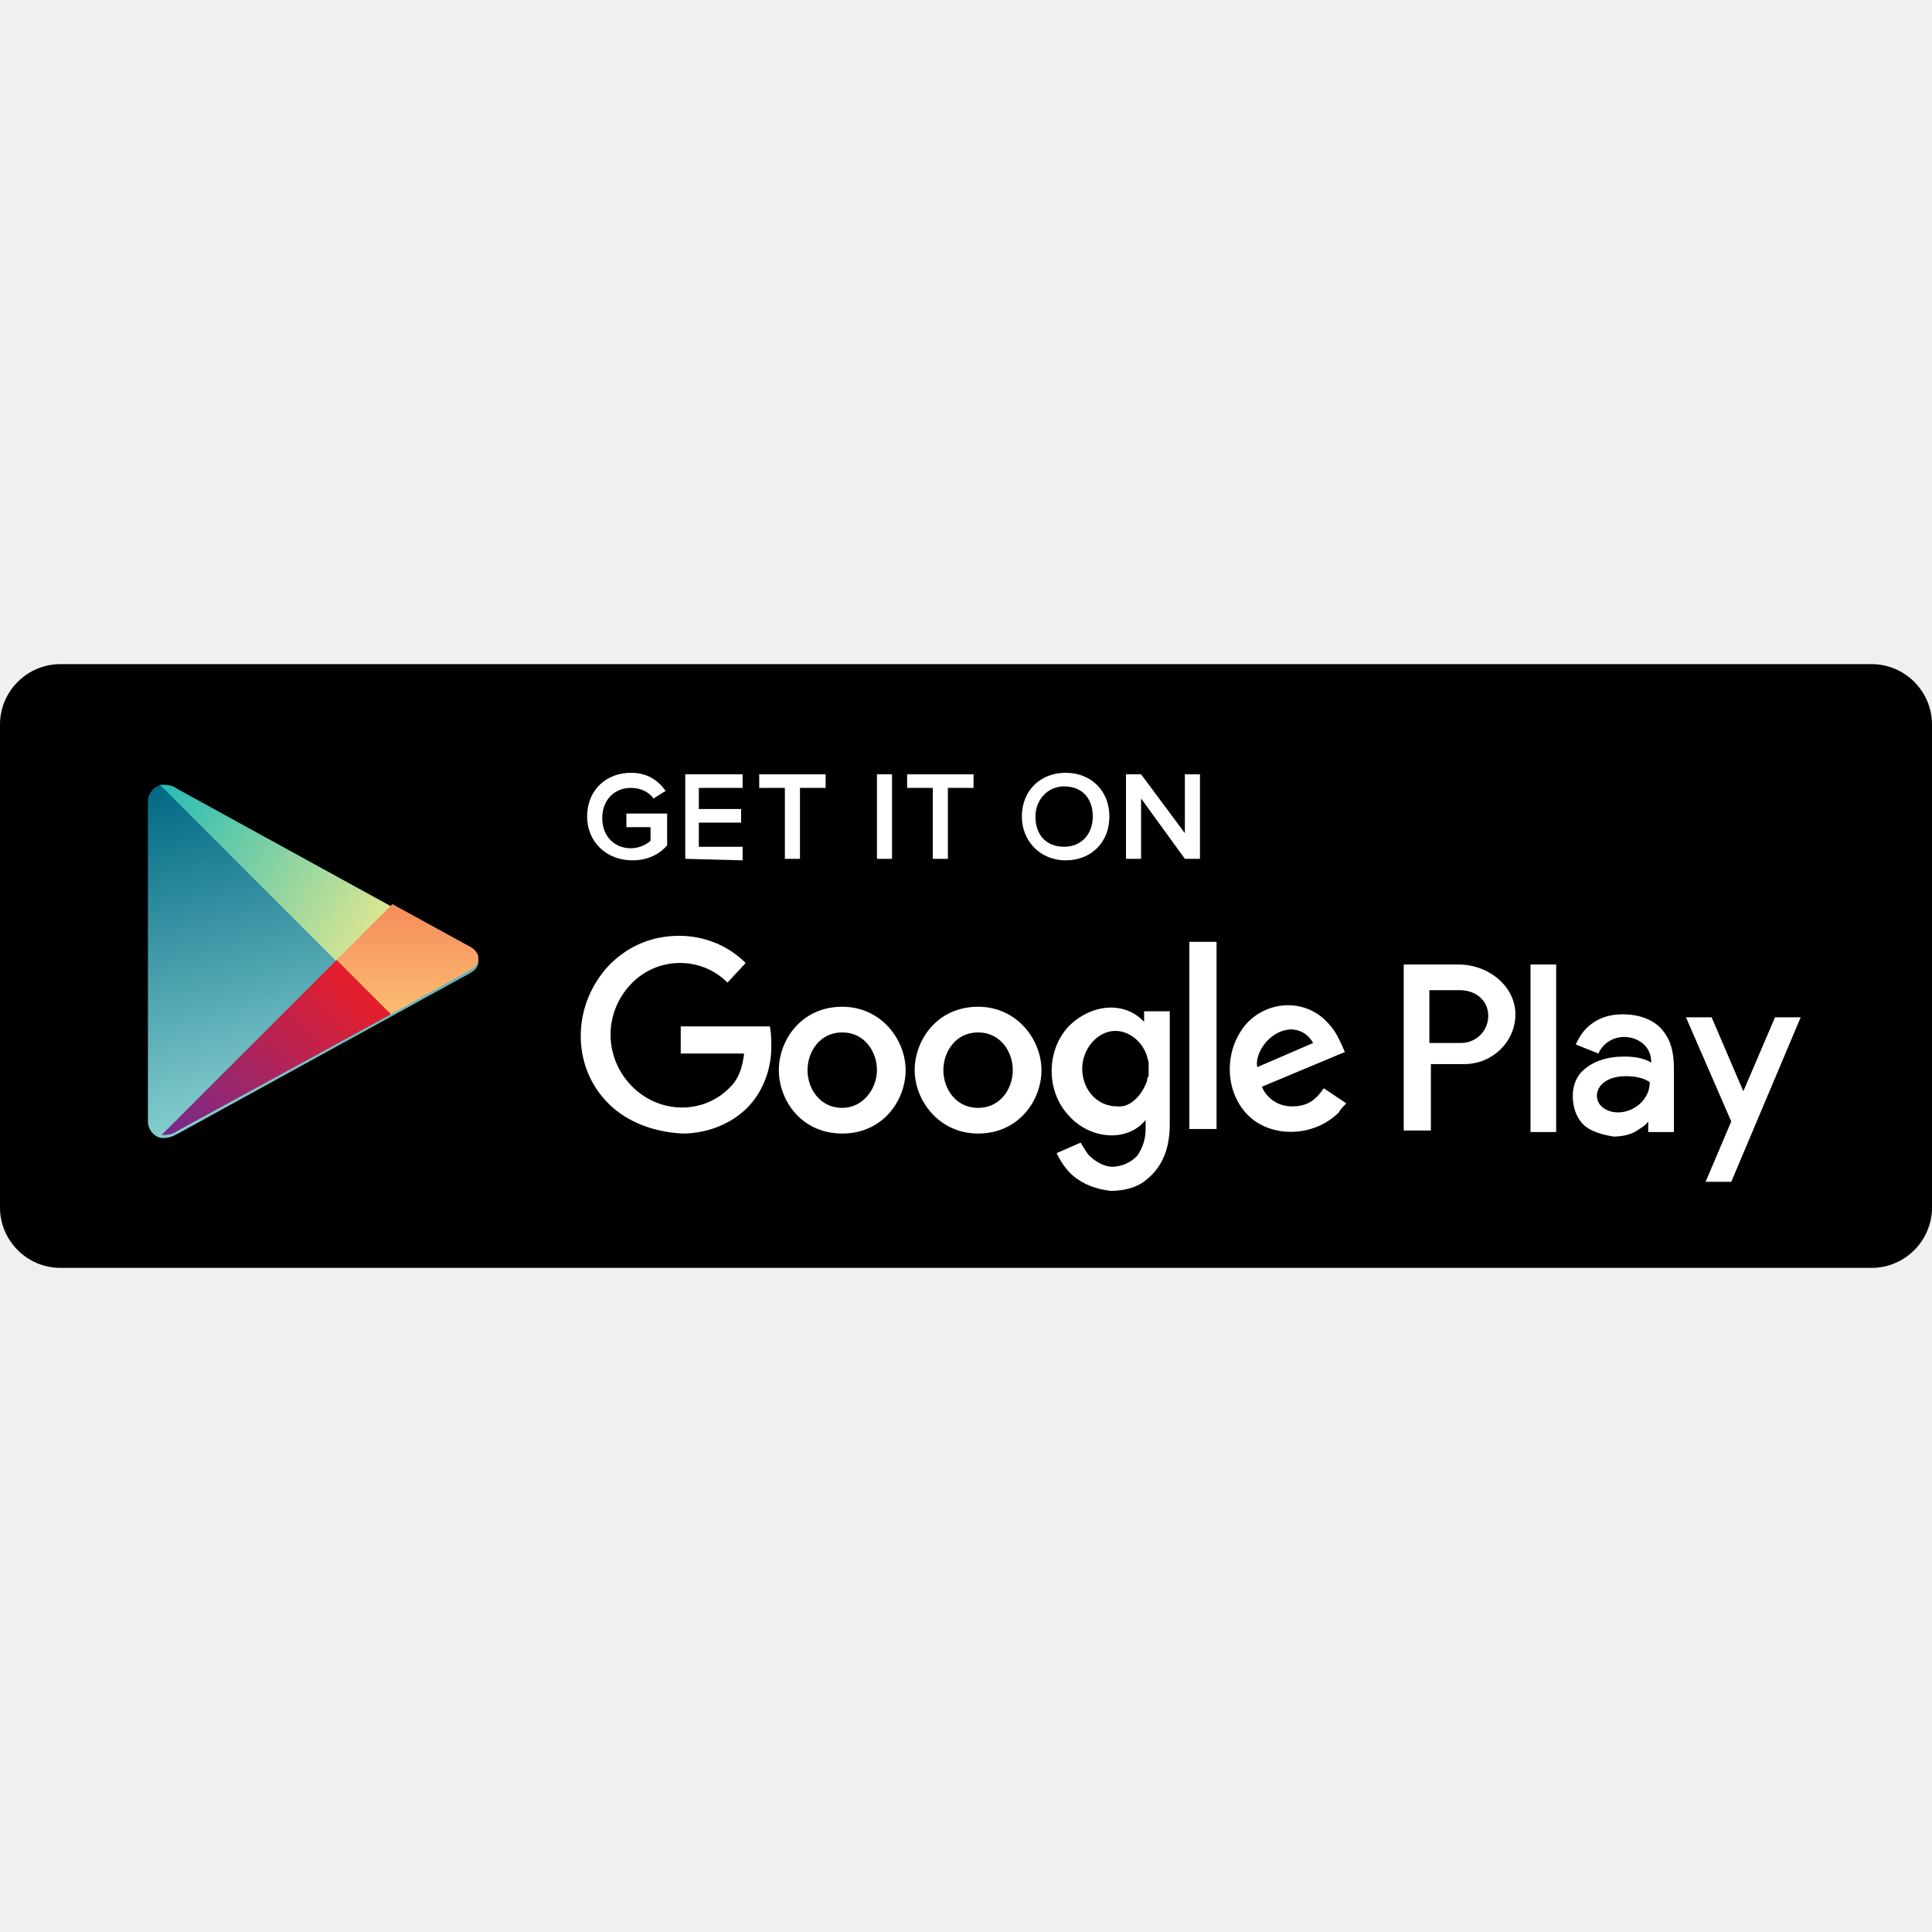
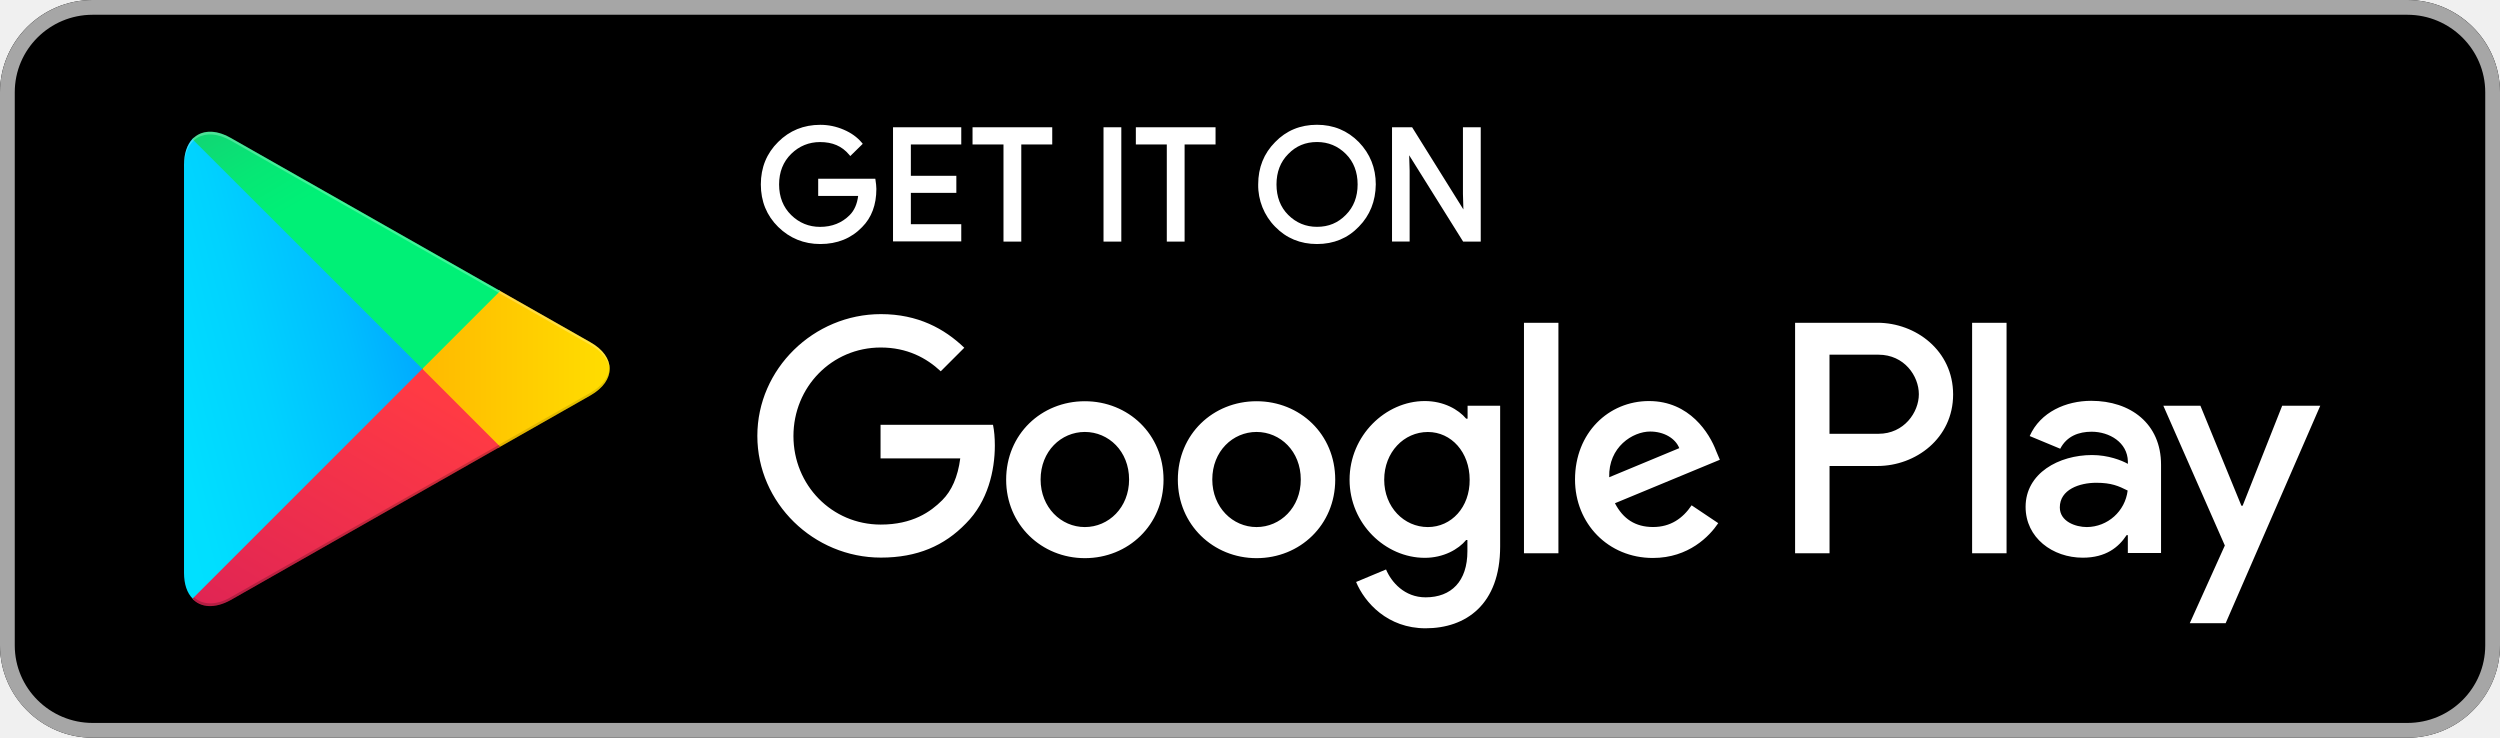
- <svg xmlns="http://www.w3.org/2000/svg" version="1.1" id="Badges" x="0px" y="0px" viewBox="185.5 -25.5 128 128" enable-background="new 185.5 -25.5 128 128" xml:space="preserve">
-   <g>
-     <path d="M309.5,58.5h-120c-2.2,0-4-1.8-4-4v-32c0-2.2,1.8-4,4-4h120c2.2,0,4,1.8,4,4v32C313.5,56.7,311.7,58.5,309.5,58.5z" />
-     <linearGradient id="SVGID_1_" gradientUnits="userSpaceOnUse" x1="201.767" y1="25.074" x2="207.366" y2="48.065">
-       <stop offset="0" style="stop-color:#006884" />
-       <stop offset="1" style="stop-color:#8AD1D0" />
-     </linearGradient>
-     <path fill-rule="evenodd" clip-rule="evenodd" fill="url(#SVGID_1_)" d="M195.3,38.1V27.6c0-0.6,0.5-1.1,1-1.1c0.5,0,0.7,0.1,1,0.3   l19.3,10.6c0.4,0.2,0.6,0.5,0.6,0.8c0,0.3-0.2,0.6-0.6,0.8l-19.3,10.6c-0.2,0.1-0.5,0.3-1,0.3c-0.5,0-1-0.5-1-1.1V38.1z" />
-     <linearGradient id="SVGID_2_" gradientUnits="userSpaceOnUse" x1="194.941" y1="28.344" x2="210.197" y2="36.591">
-       <stop offset="0" style="stop-color:#24BBB6" />
-       <stop offset="1" style="stop-color:#DBE692" />
-     </linearGradient>
-     <path fill-rule="evenodd" clip-rule="evenodd" fill="url(#SVGID_2_)" d="M207.8,38.2l-11.7-11.7c0.1,0,0.1,0,0.2,0   c0.5,0,0.7,0.1,1,0.3l14.2,7.8L207.8,38.2z" />
-     <linearGradient id="SVGID_3_" gradientUnits="userSpaceOnUse" x1="212.494" y1="42.12" x2="212.494" y2="34.172">
-       <stop offset="0" style="stop-color:#FCC072" />
-       <stop offset="1" style="stop-color:#F58A5B" />
-     </linearGradient>
-     <path fill-rule="evenodd" clip-rule="evenodd" fill="url(#SVGID_3_)" d="M211.4,41.7l-3.6-3.6l3.7-3.7l5.1,2.8   c0.4,0.2,0.6,0.5,0.6,0.8c0,0.3-0.2,0.6-0.6,0.8L211.4,41.7z" />
-     <linearGradient id="SVGID_4_" gradientUnits="userSpaceOnUse" x1="197.895" y1="51.769" x2="209.946" y2="39.504">
-       <stop offset="0" style="stop-color:#712B8F" />
-       <stop offset="1" style="stop-color:#EA1D27" />
-     </linearGradient>
-     <path fill-rule="evenodd" clip-rule="evenodd" fill="url(#SVGID_4_)" d="M196.2,49.7L196.2,49.7l11.6-11.6l3.6,3.6l-14.1,7.7   C197,49.6,196.8,49.7,196.2,49.7C196.3,49.7,196.3,49.7,196.2,49.7z" />
-     <path fill-rule="evenodd" clip-rule="evenodd" fill="#FFFFFF" d="M256.6,52.4c-0.5-0.4-0.9-1.1-1.1-1.5l1.6-0.7   c0.1,0.2,0.3,0.5,0.5,0.8c0.4,0.4,1,0.8,1.6,0.8c0.6,0,1.3-0.3,1.7-0.8c0.3-0.5,0.5-1,0.5-1.7v-0.6c-1.2,1.5-3.7,1.3-5.1-0.3   c-1.5-1.6-1.5-4.3,0-5.9c1.5-1.5,3.7-1.7,5-0.3c0,0,0,0,0,0v-0.7h1.7V49c0,1.9-0.7,3-1.6,3.7c-0.6,0.5-1.5,0.7-2.3,0.7   C258.2,53.3,257.3,53,256.6,52.4L256.6,52.4z M298.5,52.8L298.5,52.8l1.7-4l-3-6.9h1.7l2.1,4.9l2.1-4.9h1.7l-4.6,10.9H298.5   L298.5,52.8z M290.4,49L290.4,49c-0.5-0.5-0.7-1.2-0.7-1.9c0-0.6,0.2-1.2,0.6-1.6c0.7-0.7,1.7-1,2.8-1c0.7,0,1.3,0.1,1.8,0.4   c0-1.2-1-1.7-1.8-1.7c-0.7,0-1.4,0.4-1.7,1.1l-1.5-0.6c0.3-0.7,1.1-2,3.1-2c1,0,2,0.3,2.6,1c0.6,0.7,0.8,1.5,0.8,2.6v4.2h-1.7v-0.7   c-0.2,0.3-0.6,0.5-0.9,0.7c-0.4,0.2-0.9,0.3-1.4,0.3C291.8,49.7,290.9,49.5,290.4,49L290.4,49z M237.1,45.4L237.1,45.4   c0-2,1.5-4.2,4.2-4.2c2.6,0,4.2,2.2,4.2,4.2c0,2-1.5,4.2-4.2,4.2C238.6,49.6,237.1,47.4,237.1,45.4L237.1,45.4z M246.1,45.4   L246.1,45.4c0-2,1.5-4.2,4.2-4.2c2.6,0,4.2,2.2,4.2,4.2c0,2-1.5,4.2-4.2,4.2C247.7,49.6,246.1,47.4,246.1,45.4L246.1,45.4z    M225.8,47.6L225.8,47.6c-2.5-2.5-2.4-6.6,0.1-9.2c1.3-1.3,2.9-1.9,4.6-1.9c1.6,0,3.2,0.6,4.4,1.8l-1.2,1.3   c-1.8-1.8-4.7-1.7-6.4,0.1c-1.8,1.9-1.8,4.8,0,6.7c1.8,1.9,4.8,2,6.6,0.1c0.6-0.6,0.8-1.4,0.9-2.2h-4.2v-1.8h5.9   c0.1,0.4,0.1,0.9,0.1,1.4c0,1.5-0.6,3-1.6,4c-1.1,1.1-2.7,1.7-4.3,1.7C228.9,49.5,227.1,48.9,225.8,47.6L225.8,47.6z M268.1,48.3   L268.1,48.3c-1.5-1.6-1.5-4.3,0-6c1.5-1.6,4-1.6,5.4,0c0.5,0.5,0.8,1.2,1.1,1.9l-5.5,2.3c0.3,0.7,1,1.3,2,1.3   c0.9,0,1.5-0.3,2.1-1.2l1.5,1h0c-0.2,0.2-0.4,0.4-0.5,0.6C272.5,49.9,269.6,49.9,268.1,48.3L268.1,48.3z M278.5,49.5L278.5,49.5   V38.4h3.6c2.1,0,3.8,1.5,3.8,3.3c0,1.8-1.5,3.3-3.4,3.3h-2.2v4.4H278.5L278.5,49.5z M286.9,49.5L286.9,49.5V38.4h1.7v11.1H286.9   L286.9,49.5z M264.3,49.3L264.3,49.3V36.9h1.8v12.4H264.3L264.3,49.3z M294.8,46.2L294.8,46.2c-0.4-0.3-1-0.4-1.6-0.4   c-1.2,0-1.9,0.6-1.9,1.3c0,0.7,0.7,1.1,1.4,1.1C293.7,48.2,294.8,47.4,294.8,46.2L294.8,46.2z M243.6,45.4L243.6,45.4   c0-1.2-0.8-2.5-2.3-2.5c-1.5,0-2.3,1.3-2.3,2.5c0,1.2,0.8,2.5,2.3,2.5C242.7,47.9,243.6,46.6,243.6,45.4L243.6,45.4z M252.6,45.4   L252.6,45.4c0-1.2-0.8-2.5-2.3-2.5c-1.5,0-2.3,1.3-2.3,2.5c0,1.2,0.8,2.5,2.3,2.5C251.8,47.9,252.6,46.6,252.6,45.4L252.6,45.4z    M261.5,46.1L261.5,46.1c0-0.1,0-0.2,0.1-0.3c0,0,0,0,0,0c0-0.1,0-0.3,0-0.4c0-0.1,0-0.3,0-0.4c0,0,0-0.1,0-0.1   c0-0.1-0.1-0.3-0.1-0.4c-0.3-1-1.2-1.7-2.1-1.7c-1.2,0-2.2,1.2-2.2,2.5c0,1.4,1,2.5,2.3,2.5C260.3,47.9,261.1,47.2,261.5,46.1   L261.5,46.1z M268.8,45.2L268.8,45.2l3.7-1.6c-0.4-0.7-1-0.9-1.5-0.9C269.5,42.8,268.6,44.4,268.8,45.2L268.8,45.2z M284.1,41.8   L284.1,41.8c0-1-0.8-1.7-1.9-1.7h-2v3.5h2.1C283.3,43.6,284.1,42.8,284.1,41.8z" />
-     <polygon fill-rule="evenodd" clip-rule="evenodd" fill="#FFFFFF" points="299.8,50.8 299.8,50.8 299.7,50.8 299.7,50.8 299.7,50.7    299.7,50.7 299.8,50.7 299.8,50.7 299.7,50.7 299.7,50.7 299.7,50.8 299.7,50.8  " />
-     <path fill-rule="evenodd" clip-rule="evenodd" fill="#FFFFFF" d="M299.8,50.8L299.8,50.8C299.8,50.7,299.8,50.7,299.8,50.8   L299.8,50.8C299.8,50.7,299.8,50.7,299.8,50.8L299.8,50.8L299.8,50.8L299.8,50.8L299.8,50.8L299.8,50.8L299.8,50.8L299.8,50.8   L299.8,50.8z M299.8,50.7L299.8,50.7C299.8,50.7,299.8,50.7,299.8,50.7L299.8,50.7L299.8,50.7L299.8,50.7   C299.8,50.7,299.8,50.7,299.8,50.7L299.8,50.7z" />
-     <polygon fill-rule="evenodd" clip-rule="evenodd" fill="#FFFFFF" points="299.8,50.8 299.8,50.8 299.8,50.7 299.8,50.7 299.8,50.7    299.8,50.7 299.8,50.7 299.8,50.7 299.8,50.7 299.8,50.7 299.8,50.8 299.8,50.8  " />
-     <path fill-rule="evenodd" clip-rule="evenodd" fill="#FFFFFF" d="M299.8,50.8L299.8,50.8L299.8,50.8L299.8,50.8L299.8,50.8   L299.8,50.8L299.8,50.8L299.8,50.8L299.8,50.8L299.8,50.8z M299.8,50.7L299.8,50.7L299.8,50.7L299.8,50.7   C299.8,50.7,299.8,50.7,299.8,50.7C299.8,50.7,299.8,50.7,299.8,50.7L299.8,50.7z" />
-     <polygon fill-rule="evenodd" clip-rule="evenodd" fill="#FFFFFF" points="299.8,50.7 299.8,50.7 299.8,50.7 299.8,50.7 299.8,50.8    299.8,50.8 299.8,50.7 299.8,50.7  " />
-     <polygon fill-rule="evenodd" clip-rule="evenodd" fill="#FFFFFF" points="299.8,50.8 299.8,50.8 299.8,50.7 299.8,50.7 299.8,50.7    299.8,50.7 299.8,50.7 299.8,50.7 299.8,50.7 299.8,50.7 299.8,50.8 299.8,50.8  " />
-     <path fill-rule="evenodd" clip-rule="evenodd" fill="#FFFFFF" d="M299.8,50.8L299.8,50.8C299.8,50.7,299.8,50.7,299.8,50.8   L299.8,50.8L299.8,50.8L299.8,50.8C299.8,50.8,299.8,50.8,299.8,50.8L299.8,50.8z M299.8,50.8L299.8,50.8   C299.8,50.8,299.8,50.8,299.8,50.8L299.8,50.8L299.8,50.8L299.8,50.8C299.8,50.7,299.8,50.7,299.8,50.8L299.8,50.8z" />
-     <path fill-rule="evenodd" clip-rule="evenodd" fill="#FFFFFF" d="M299.9,50.8L299.9,50.8C299.9,50.7,299.9,50.7,299.9,50.8   C299.9,50.7,299.9,50.7,299.9,50.8L299.9,50.8C299.9,50.7,299.9,50.7,299.9,50.8L299.9,50.8L299.9,50.8L299.9,50.8   C299.9,50.8,299.9,50.8,299.9,50.8L299.9,50.8z M299.9,50.7L299.9,50.7C299.9,50.7,299.9,50.7,299.9,50.7L299.9,50.7L299.9,50.7   L299.9,50.7C299.9,50.7,299.9,50.7,299.9,50.7L299.9,50.7L299.9,50.7z M299.9,50.8L299.9,50.8C299.9,50.8,299.9,50.8,299.9,50.8   L299.9,50.8L299.9,50.8L299.9,50.8C299.9,50.7,299.9,50.7,299.9,50.8L299.9,50.8z" />
-     <polygon fill-rule="evenodd" clip-rule="evenodd" fill="#FFFFFF" points="299.9,50.7 299.9,50.7 299.9,50.7 299.9,50.7 299.9,50.7    299.9,50.7 299.9,50.7 299.9,50.7 299.9,50.8 299.9,50.8 299.9,50.7  " />
-     <polygon fill-rule="evenodd" clip-rule="evenodd" fill="#FFFFFF" points="299.9,50.8 299.9,50.8 299.9,50.7 299.9,50.7 299.9,50.8    299.9,50.8  " />
-     <path fill-rule="evenodd" clip-rule="evenodd" fill="#FFFFFF" d="M299.9,50.8L299.9,50.8C299.9,50.7,299.9,50.7,299.9,50.8   C299.9,50.7,299.9,50.7,299.9,50.8L299.9,50.8C299.9,50.8,299.9,50.8,299.9,50.8C299.9,50.8,299.9,50.8,299.9,50.8L299.9,50.8z    M299.9,50.7L299.9,50.7C299.9,50.8,299.9,50.8,299.9,50.7C299.9,50.8,299.9,50.8,299.9,50.7L299.9,50.7   C299.9,50.7,299.9,50.7,299.9,50.7C299.9,50.7,299.9,50.7,299.9,50.7L299.9,50.7z" />
-     <path fill-rule="evenodd" clip-rule="evenodd" fill="#FFFFFF" d="M299.9,50.8L299.9,50.8L299.9,50.8L299.9,50.8L299.9,50.8   L299.9,50.8C299.9,50.8,299.9,50.8,299.9,50.8C299.9,50.8,299.9,50.8,299.9,50.8L299.9,50.8C299.9,50.7,299.9,50.7,299.9,50.8   C299.9,50.7,299.9,50.7,299.9,50.8L299.9,50.8C299.9,50.7,299.9,50.7,299.9,50.8C299.9,50.7,299.9,50.7,299.9,50.8L299.9,50.8   C299.9,50.8,299.9,50.8,299.9,50.8C299.9,50.8,299.9,50.8,299.9,50.8L299.9,50.8z" />
-     <path fill-rule="evenodd" clip-rule="evenodd" fill="#FFFFFF" d="M300,50.8L300,50.8C300,50.7,300,50.7,300,50.8   C299.9,50.7,299.9,50.7,300,50.8L300,50.8C299.9,50.8,299.9,50.8,300,50.8C300,50.8,300,50.8,300,50.8L300,50.8z M300,50.7   L300,50.7C300,50.8,300,50.8,300,50.7C300,50.8,299.9,50.8,300,50.7L300,50.7C299.9,50.7,300,50.7,300,50.7   C300,50.7,300,50.7,300,50.7L300,50.7z" />
-     <polygon fill-rule="evenodd" clip-rule="evenodd" fill="#FFFFFF" points="300,50.8 300,50.7 300,50.7 300,50.7 300,50.7 300,50.7    300,50.8 300,50.8 300,50.7 300,50.7 300,50.8 300,50.8 300,50.7 300,50.7 300,50.8  " />
-     <path fill-rule="evenodd" clip-rule="evenodd" fill="#FFFFFF" d="M300,50.8L300,50.8L300,50.8L300,50.8L300,50.8L300,50.8L300,50.8   L300,50.8L300,50.8L300,50.8z M300,50.7L300,50.7L300,50.7L300,50.7C300,50.7,300,50.7,300,50.7C300,50.7,300,50.7,300,50.7   L300,50.7z" />
-     <path fill-rule="evenodd" clip-rule="evenodd" fill="#FFFFFF" d="M300,50.8C300,50.7,300,50.7,300,50.8C300,50.7,300,50.7,300,50.8   C300,50.7,300,50.7,300,50.8C300,50.7,300,50.7,300,50.8L300,50.8C300,50.7,300,50.7,300,50.8C300,50.7,300,50.7,300,50.8   C300,50.7,300,50.7,300,50.8C300,50.7,300,50.7,300,50.8C300,50.8,300,50.8,300,50.8C300,50.8,300,50.8,300,50.8L300,50.8   C300,50.8,300,50.8,300,50.8C300,50.8,300,50.8,300,50.8z" />
-     <polygon fill-rule="evenodd" clip-rule="evenodd" fill="#FFFFFF" points="300.1,50.7 300,50.7 300,50.7 300.1,50.7 300.1,50.8    300.1,50.8 300.1,50.7 300.1,50.7  " />
-     <polygon fill-rule="evenodd" clip-rule="evenodd" fill="#FFFFFF" points="300.1,50.8 300.1,50.8 300.1,50.7 300.1,50.7 300.1,50.7    300.1,50.7 300.1,50.7 300.1,50.7 300.1,50.7 300.1,50.7 300.1,50.8 300.1,50.8  " />
-     <path fill-rule="evenodd" clip-rule="evenodd" fill="#FFFFFF" d="M300.1,50.8L300.1,50.8C300.1,50.7,300.1,50.7,300.1,50.8   L300.1,50.8C300.1,50.7,300.1,50.7,300.1,50.8L300.1,50.8L300.1,50.8L300.1,50.8L300.1,50.8L300.1,50.8L300.1,50.8L300.1,50.8   L300.1,50.8z M300.1,50.7L300.1,50.7C300.1,50.7,300.1,50.7,300.1,50.7L300.1,50.7L300.1,50.7L300.1,50.7   C300.1,50.7,300.1,50.7,300.1,50.7L300.1,50.7z" />
-     <path fill="#FFFFFF" d="M224.4,28.6c0-1.8,1.3-2.9,2.9-2.9c1.1,0,1.8,0.5,2.3,1.2l-0.8,0.5c-0.3-0.4-0.8-0.7-1.5-0.7   c-1.1,0-1.9,0.8-1.9,2c0,1.2,0.8,2,1.9,2c0.6,0,1.1-0.3,1.3-0.5v-0.9H227v-0.9h2.7v2.1c-0.5,0.6-1.3,1-2.3,1   C225.7,31.5,224.4,30.3,224.4,28.6z" />
-     <path fill="#FFFFFF" d="M230.9,31.4v-5.6h3.8v0.9h-2.9v1.4h2.8v0.9h-2.8v1.6h2.9v0.9L230.9,31.4L230.9,31.4z" />
-     <path fill="#FFFFFF" d="M237.5,31.4v-4.7h-1.7v-0.9h4.4v0.9h-1.7v4.7H237.5z" />
-     <path fill="#FFFFFF" d="M243.6,31.4v-5.6h1v5.6C244.6,31.4,243.6,31.4,243.6,31.4z" />
-     <path fill="#FFFFFF" d="M247.3,31.4v-4.7h-1.7v-0.9h4.4v0.9h-1.7v4.7H247.3z" />
-     <path fill="#FFFFFF" d="M253.2,28.6c0-1.7,1.2-2.9,2.9-2.9c1.7,0,2.9,1.2,2.9,2.9s-1.2,2.9-2.9,2.9   C254.4,31.5,253.2,30.2,253.2,28.6z M257.9,28.6c0-1.2-0.7-2-1.9-2c-1.1,0-1.9,0.9-1.9,2c0,1.2,0.7,2,1.9,2   C257.2,30.6,257.9,29.7,257.9,28.6z" />
-     <path fill="#FFFFFF" d="M264,31.4l-2.9-4v4h-1v-5.6h1l2.9,3.9v-3.9h1v5.6H264z" />
-   </g>
+ <svg xmlns="http://www.w3.org/2000/svg" version="1.1" id="Livello_1" x="0px" y="0px" viewBox="0 0 5435.8 1604" style="enable-background:new 0 0 5435.8 1604;" xml:space="preserve">
+   <style type="text/css">
+ 	.st0{fill-rule:evenodd;clip-rule:evenodd;}
+ 	.st1{fill-rule:evenodd;clip-rule:evenodd;fill:#A6A6A6;}
+ 	.st2{fill:#FFFFFF;}
+ 	.st3{fill-rule:evenodd;clip-rule:evenodd;fill:#FFFFFF;}
+ 	.st4{fill-rule:evenodd;clip-rule:evenodd;fill:url(#SVGID_1_);}
+ 	.st5{fill-rule:evenodd;clip-rule:evenodd;fill:url(#SVGID_2_);}
+ 	.st6{fill-rule:evenodd;clip-rule:evenodd;fill:url(#SVGID_3_);}
+ 	.st7{fill-rule:evenodd;clip-rule:evenodd;fill:url(#SVGID_4_);}
+ 	.st8{opacity:0.2;fill-rule:evenodd;clip-rule:evenodd;enable-background:new    ;}
+ 	.st9{opacity:0.12;fill-rule:evenodd;clip-rule:evenodd;enable-background:new    ;}
+ 	.st10{opacity:0.25;fill-rule:evenodd;clip-rule:evenodd;fill:#FFFFFF;enable-background:new    ;}
+ </style>
+   <path class="st0" d="M5234.4,1604h-5033C90.4,1604,0,1513.6,0,1403.5v-1203C0,90,90.4,0,201.4,0h5033c110.9,0,201.4,90,201.4,200.5  v1203C5435.8,1513.6,5345.3,1604,5234.4,1604z" />
+   <path class="st1" d="M5234.4,32.1c93.1,0,169.3,75.7,169.3,168.4v1203c0,92.7-75.7,168.4-169.3,168.4h-5033  c-93.1,0-169.3-75.7-169.3-168.4v-1203c0-92.7,75.7-168.4,169.3-168.4C201.4,32.1,5234.4,32.1,5234.4,32.1z M5234.4,0h-5033  C90.4,0,0,90.4,0,200.5v1203C0,1514,90.4,1604,201.4,1604h5033c110.9,0,201.4-90,201.4-200.5v-1203C5435.8,90.4,5345.3,0,5234.4,0z" />
+   <path class="st2" d="M2863.6,530.6c-36.3,0-66.9-12.7-91.1-37.7c-24-24.3-37.4-57.8-36.8-92c0-36.5,12.4-67.4,36.8-91.9  c24.1-25,54.7-37.7,91-37.7c35.9,0,66.5,12.7,91.1,37.7c24.4,25.3,36.8,56.2,36.8,91.9c-0.4,36.6-12.8,67.5-36.8,91.9  C2930.5,518,2899.9,530.6,2863.6,530.6z M1783.5,530.6c-35.5,0-66.3-12.5-91.5-37.2c-25-24.6-37.7-55.7-37.7-92.4  s12.7-67.8,37.7-92.4c24.7-24.7,55.5-37.2,91.5-37.2c17.6,0,34.7,3.5,51.1,10.6c16.1,6.9,29.2,16.3,38.9,27.8l2.4,2.9l-27.1,26.6  l-2.8-3.3c-15.3-18.2-35.8-27.1-62.9-27.1c-24.2,0-45.3,8.6-62.7,25.6c-17.5,17.1-26.4,39.5-26.4,66.6s8.9,49.5,26.4,66.6  c17.4,17,38.5,25.6,62.7,25.6c25.8,0,47.5-8.6,64.4-25.6c10-10,16.2-24,18.4-41.7h-86.9v-37.4h124.2l0.5,3.4  c0.9,6.3,1.8,12.8,1.8,18.8c0,34.5-10.4,62.4-31,83C1851.1,518.2,1820.5,530.6,1783.5,530.6z M3219.6,525.3h-38.3L3064,337.6l1,33.8  v153.8h-38.3V276.7h43.7l1.2,1.9l110.3,176.8l-1-33.7V276.7h38.7V525.3z M2575.8,525.3H2537V314.1h-67.3v-37.4H2643v37.4h-67.3  V525.3z M2438.1,525.3h-38.7V276.7h38.7V525.3z M2220.6,525.3h-38.7V314.1h-67.3v-37.4h173.3v37.4h-67.3V525.3z M2090.1,524.9  h-148.4V276.7h148.4v37.4h-109.6v68.2h98.9v37h-98.9v68.2h109.6V524.9z M2800.9,467.2c17.3,17.3,38.3,26,62.7,26  c25.1,0,45.6-8.5,62.7-26c17-17,25.6-39.3,25.6-66.2s-8.6-49.3-25.5-66.2c-17.3-17.3-38.4-26-62.7-26c-25.1,0-45.6,8.5-62.6,26  c-17,17-25.6,39.3-25.6,66.2S2784,450.3,2800.9,467.2L2800.9,467.2z" />
+   <path class="st3" d="M2732.1,872.4c-94.5,0-171.1,71.7-171.1,170.6c0,98,77.1,170.6,171.1,170.6c94.5,0,171.1-72.2,171.1-170.6  C2903.2,944.1,2826.6,872.4,2732.1,872.4z M2732.1,1146c-51.7,0-96.2-42.8-96.2-103.4c0-61.5,44.6-103.4,96.2-103.4  c51.7,0,96.2,41.9,96.2,103.4C2828.4,1103.6,2783.8,1146,2732.1,1146z M2358.8,872.4c-94.5,0-171.1,71.7-171.1,170.6  c0,98,77.1,170.6,171.1,170.6c94.5,0,171.1-72.2,171.1-170.6C2529.9,944.1,2453.2,872.4,2358.8,872.4z M2358.8,1146  c-51.7,0-96.2-42.8-96.2-103.4c0-61.5,44.6-103.4,96.2-103.4c51.7,0,96.2,41.9,96.2,103.4C2455,1103.6,2410.5,1146,2358.8,1146z   M1914.6,924.5v72.2h173.3c-5.3,40.5-18.7,70.4-39.2,90.9c-25.4,25.4-64.6,53-133.7,53c-106.5,0-189.8-86-189.8-192.5  s83.3-192.5,189.8-192.5c57.5,0,99.4,22.7,130.5,51.7l51.2-51.2c-43.2-41.4-100.7-73.1-181.3-73.1c-146.1,0-268.7,119-268.7,264.7  c0,146.1,122.5,264.7,268.7,264.7c78.9,0,138.1-25.8,184.9-74.4c47.7-47.7,62.8-115,62.8-169.3c0-16.9-1.3-32.1-4-45h-244.6  C1914.6,923.6,1914.6,924.5,1914.6,924.5z M3731.5,980.7c-14.3-38.3-57.5-108.7-146.1-108.7c-87.8,0-160.8,69.1-160.8,170.6  c0,95.8,72.2,170.6,169.3,170.6c78,0,123.4-47.7,142.1-75.7l-57.9-38.8c-19.2,28.5-45.9,47.2-83.8,47.2c-38.3,0-65.1-17.4-82.9-51.7  l228.1-94.5C3739.5,999.8,3731.5,980.7,3731.5,980.7z M3498.9,1037.7c-1.8-65.9,51.2-99.4,89.1-99.4c29.9,0,54.8,14.7,63.3,36.1  L3498.9,1037.7z M3313.6,1203h74.9V701.8h-74.9V1203z M3190.6,910.3h-2.7c-16.9-20.1-49-38.3-90-38.3  c-85.1,0-163.5,74.9-163.5,171.1c0,95.8,78,169.8,163.5,169.8c40.5,0,73.1-18.3,90-38.8h2.7v24.5c0,65.1-34.8,100.2-90.9,100.2  c-45.9,0-74.4-33-86-60.6l-65.1,27.2c18.7,45,68.6,100.7,151,100.7c87.8,0,162.2-51.7,162.2-177.8V882.2h-70.8v28.1  C3191.1,910.3,3190.6,910.3,3190.6,910.3z M3104.6,1146c-51.7,0-94.9-43.2-94.9-102.9c0-60.2,43.2-103.8,94.9-103.8  c51.2,0,90.9,44.1,90.9,103.8C3196,1102.8,3155.9,1146,3104.6,1146z M4082.2,701.8h-179.1V1203h74.9v-189.8h104.3  c82.9,0,164.4-60.1,164.4-155.5S4165.5,701.8,4082.2,701.8z M4084.4,943.2h-106.5v-172h106.5c56.1,0,87.8,46.3,87.8,86  C4172.2,896.5,4140.1,943.2,4084.4,943.2z M4546.9,871.5c-54.4,0-110.5,24.1-133.7,76.6l66.4,27.6c14.3-27.6,40.5-37,68.2-37  c38.8,0,78,23.2,78.9,64.6v5.3c-13.4-7.6-42.8-19.2-78-19.2c-71.7,0-144.4,39.2-144.4,112.7c0,67.3,58.8,110.5,124.3,110.5  c50.3,0,78-22.7,95.3-49h2.7v38.8h72.2v-192C4698.8,921,4632.4,871.5,4546.9,871.5z M4537.5,1146c-24.5,0-58.8-12-58.8-42.8  c0-38.8,42.8-53.5,79.3-53.5c33,0,48.6,7.1,68.2,16.9C4620.8,1111.6,4582.8,1145.6,4537.5,1146z M4962.2,882.2l-86,217.4h-2.7  l-89.1-217.4h-80.6l133.7,303.9l-76.2,168.9h78L5045,882.2C5045,882.2,4962.2,882.2,4962.2,882.2z M4288,1203h74.9V701.8H4288V1203z  " />
+   <linearGradient id="SVGID_1_" gradientUnits="userSpaceOnUse" x1="1682.108" y1="1339.478" x2="1624.292" y2="1309.634" gradientTransform="matrix(11.64 0 0 -22.55 -18705.596 30554.369)">
+     <stop offset="0" style="stop-color:#00A0FF" />
+     <stop offset="6.569999e-03" style="stop-color:#00A1FF" />
+     <stop offset="0.26" style="stop-color:#00BEFF" />
+     <stop offset="0.512" style="stop-color:#00D2FF" />
+     <stop offset="0.76" style="stop-color:#00DFFF" />
+     <stop offset="1" style="stop-color:#00E3FF" />
+   </linearGradient>
+   <path class="st4" d="M418.4,302.1c-11.6,12.5-18.3,31.6-18.3,56.6v886.7c0,25,6.7,44.1,18.7,56.1l3.1,2.7l496.8-496.8v-11.1  L421.5,299.4C421.5,299.4,418.4,302.1,418.4,302.1z" />
+   <linearGradient id="SVGID_2_" gradientUnits="userSpaceOnUse" x1="1712.662" y1="1274.838" x2="1606.561" y2="1274.838" gradientTransform="matrix(9.145 0 0 -7.7 -14305.538 10618.251)">
+     <stop offset="0" style="stop-color:#FFE000" />
+     <stop offset="0.409" style="stop-color:#FFBD00" />
+     <stop offset="0.775" style="stop-color:#FFA500" />
+     <stop offset="1" style="stop-color:#FF9C00" />
+   </linearGradient>
+   <path class="st5" d="M1084,973.5L918.3,807.8v-11.6L1084,630.5l3.6,2.2l196,111.4c56.1,31.6,56.1,83.8,0,115.8l-196,111.4  C1087.6,971.3,1084,973.5,1084,973.5z" />
+   <linearGradient id="SVGID_3_" gradientUnits="userSpaceOnUse" x1="1707.441" y1="1290.047" x2="1646.682" y2="1211.223" gradientTransform="matrix(15.02 0 0 -11.5775 -24650.229 15829.648)">
+     <stop offset="0" style="stop-color:#FF3A44" />
+     <stop offset="1" style="stop-color:#C31162" />
+   </linearGradient>
+   <path class="st6" d="M1087.6,971.3L918.3,802l-499.9,499.9c18.3,19.6,49,21.8,83.3,2.7L1087.6,971.3" />
+   <linearGradient id="SVGID_4_" gradientUnits="userSpaceOnUse" x1="1660.636" y1="1365.668" x2="1687.767" y2="1330.45" gradientTransform="matrix(15.02 0 0 -11.5715 -24650.229 15809.992)">
+     <stop offset="0" style="stop-color:#32A071" />
+     <stop offset="6.850000e-02" style="stop-color:#2DA771" />
+     <stop offset="0.476" style="stop-color:#15CF74" />
+     <stop offset="0.801" style="stop-color:#06E775" />
+     <stop offset="1" style="stop-color:#00F076" />
+   </linearGradient>
+   <path class="st7" d="M1087.6,632.7L501.7,299.9c-34.3-19.6-65.1-16.9-83.3,2.7L918.3,802L1087.6,632.7z" />
+   <path class="st8" d="M1084,967.7l-581.9,330.6c-32.5,18.7-61.5,17.4-80.2,0.4l-3.1,3.1l3.1,2.7c18.7,16.9,47.7,18.3,80.2-0.4  L1088,971.3C1088,971.3,1084,967.7,1084,967.7z" />
+   <path class="st9" d="M1283.6,854.1l-200.1,113.6l3.6,3.6l196-111.4c28.1-16,41.9-37,41.9-57.9C1323.3,821.2,1309,839.4,1283.6,854.1  z" />
+   <path class="st10" d="M501.7,305.7l781.9,444.2c25.4,14.3,39.7,33,41.9,52.1c0-20.9-13.8-41.9-41.9-57.9L501.7,299.9  c-56.1-32.1-101.6-5.3-101.6,58.8v5.8C400.1,300.3,445.6,274,501.7,305.7z" />
</svg>
